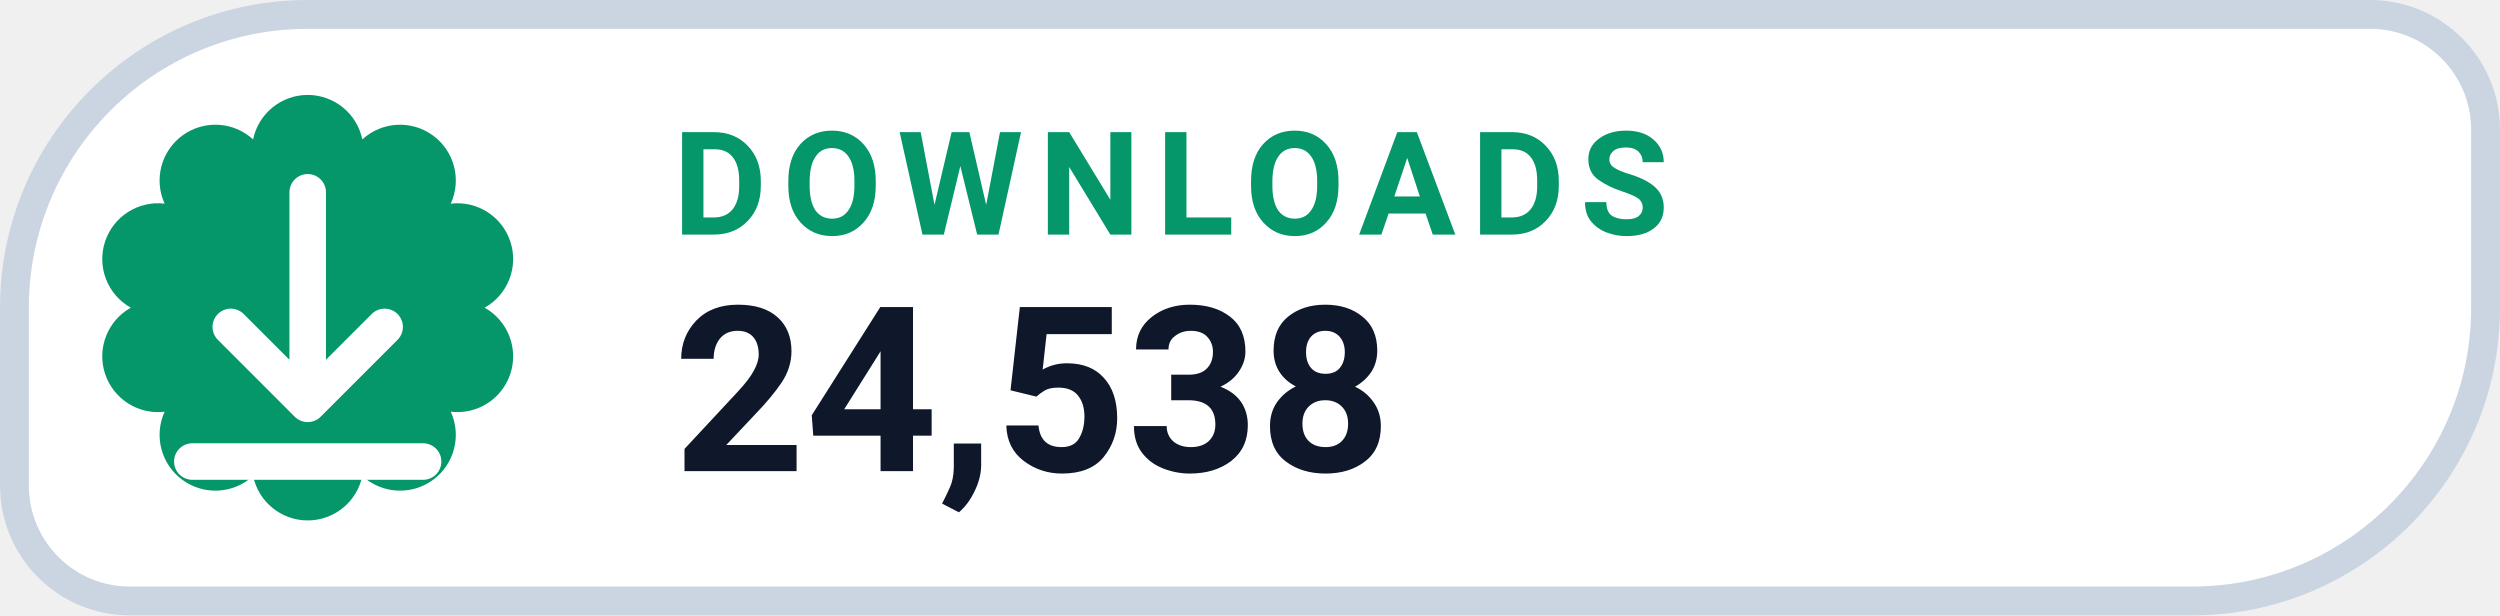
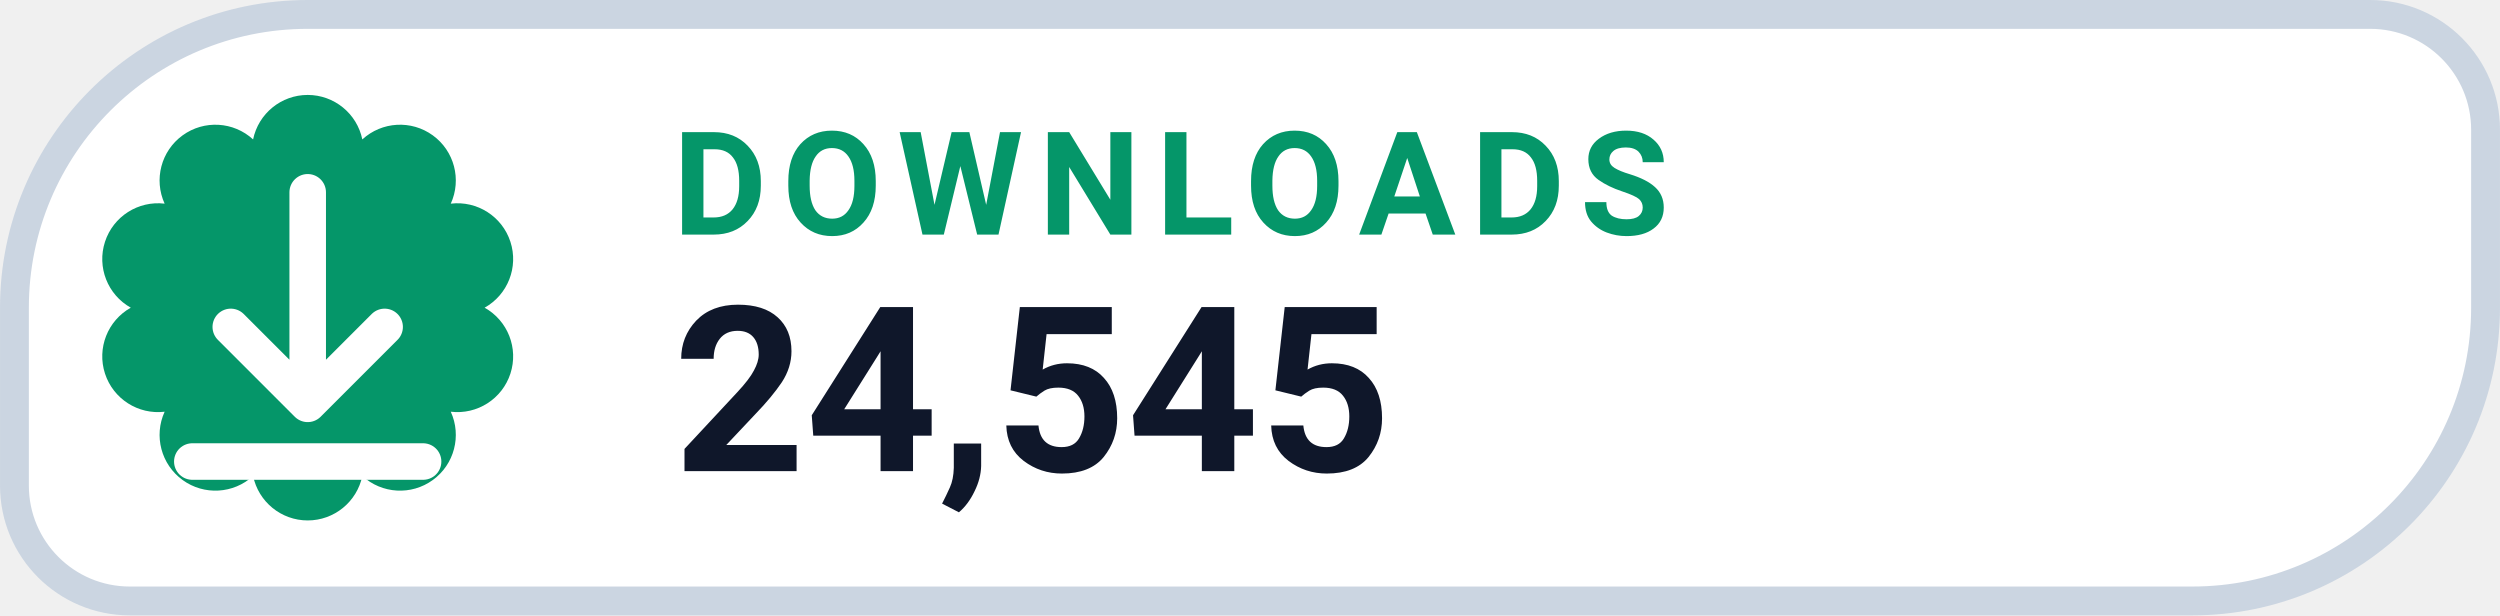
- <svg xmlns="http://www.w3.org/2000/svg" width="126" height="31.015" viewBox="0 0 130 32" role="img" aria-label="DOWNLOADS 24,538">
+ <svg xmlns="http://www.w3.org/2000/svg" width="126" height="31.015" viewBox="0 0 130 32" role="img" aria-label="DOWNLOADS 24,545">
  <path d="M 16.00 0.75 H 123.25 A 6.00 6.00 0 0 1 129.25 6.75 V 16.00 A 15.25 15.25 0 0 1 114.00 31.25 H 6.75 A 6.00 6.00 0 0 1 0.75 25.25 V 16.00 A 15.25 15.25 0 0 1 16.00 0.75 Z" fill="#FFFFFF" stroke="#CBD5E1" stroke-width="1.5" />
  <path d="M 13.16 7.25 A 2.90 2.90 0 0 1 18.84 7.25 A 2.90 2.90 0 0 1 23.44 10.59 A 2.90 2.90 0 0 1 25.20 16.00 A 2.90 2.90 0 0 1 23.44 21.41 A 2.90 2.90 0 0 1 18.84 24.75 A 2.90 2.90 0 0 1 13.16 24.75 A 2.90 2.90 0 0 1 8.56 21.41 A 2.90 2.90 0 0 1 6.80 16.00 A 2.90 2.90 0 0 1 8.56 10.59 A 2.90 2.90 0 0 1 13.16 7.25 Z" fill="#059669" />
  <g transform="translate(16 16)" style="color:#FFFFFF;">
    <path d="M0 -6 v11 m0 0 l4 -4 m-4 4 l-4 -4 M-6 8 h12" fill="none" stroke="currentColor" stroke-width="1.9" stroke-linecap="round" stroke-linejoin="round" />
  </g>
  <text x="35" y="12.2" fill="#059669" font-family="-apple-system,BlinkMacSystemFont,'Segoe UI',Roboto,Helvetica,Arial,sans-serif" font-size="7.5" font-weight="700" letter-spacing=".8">DOWNLOADS</text>
-   <text x="35" y="24.5" fill="#0F172A" font-family="-apple-system,BlinkMacSystemFont,'Segoe UI',Roboto,Helvetica,Arial,sans-serif" font-size="12" font-weight="750">24,538</text>
+   <text x="35" y="24.5" fill="#0F172A" font-family="-apple-system,BlinkMacSystemFont,'Segoe UI',Roboto,Helvetica,Arial,sans-serif" font-size="12" font-weight="750">24,545</text>
</svg>
